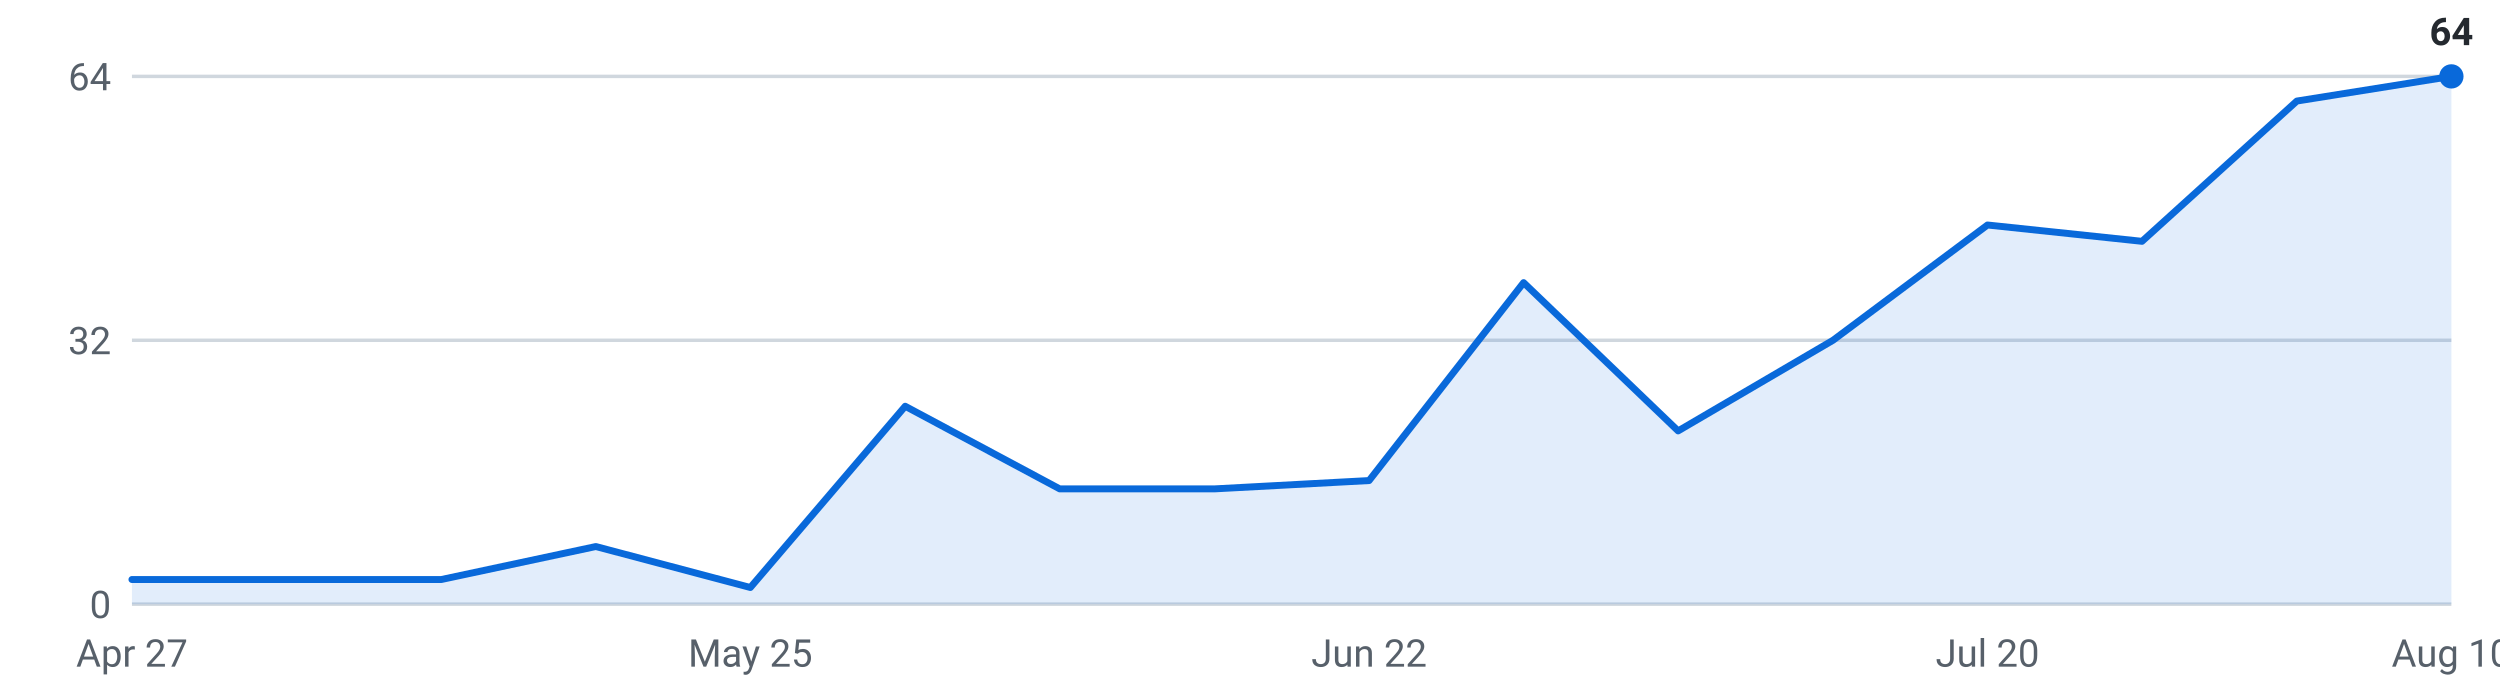
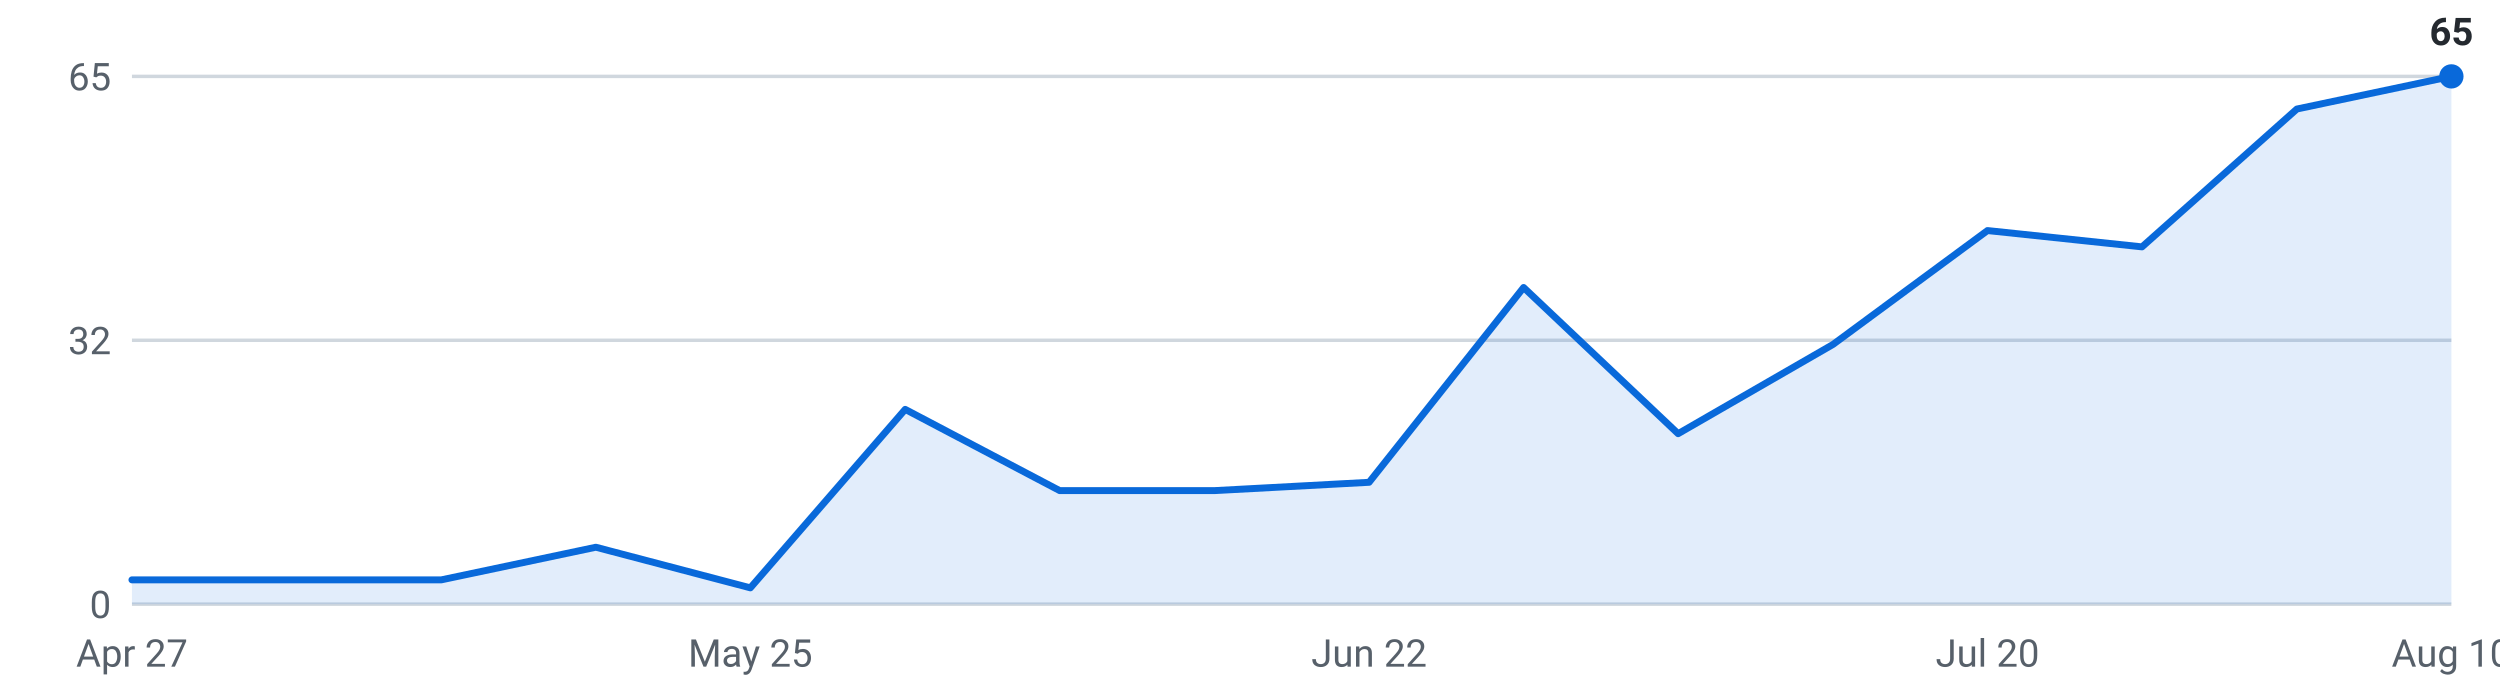
<svg xmlns="http://www.w3.org/2000/svg" viewBox="0 0 720 200" width="720" height="200" role="img" aria-label="Internships posted per week, last 16 weeks">
  <g font-family="-apple-system,Segoe UI,Roboto,sans-serif" font-size="11">
    <line x1="38" y1="174.0" x2="706" y2="174.0" stroke="#d0d7de" stroke-width="1" />
    <text x="32" y="178.0" text-anchor="end" fill="#57606a">0</text>
    <line x1="38" y1="98.0" x2="706" y2="98.0" stroke="#d0d7de" stroke-width="1" />
    <text x="32" y="102.0" text-anchor="end" fill="#57606a">32</text>
    <line x1="38" y1="22.0" x2="706" y2="22.0" stroke="#d0d7de" stroke-width="1" />
-     <text x="32" y="26.0" text-anchor="end" fill="#57606a">64</text>
-     <path d="M38.0,174 L38.0,166.9 L82.5,166.9 L127.1,166.9 L171.6,157.4 L216.1,169.2 L260.7,117.0 L305.2,140.8 L349.7,140.8 L394.3,138.4 L438.8,81.4 L483.3,124.1 L527.9,98.0 L572.4,64.8 L616.9,69.5 L661.5,29.1 L706.0,22.0 L706.0,174 Z" fill="#0969da" fill-opacity="0.12" />
-     <polyline points="38.0,166.9 82.5,166.9 127.1,166.9 171.6,157.4 216.1,169.2 260.7,117.0 305.2,140.8 349.7,140.8 394.3,138.4 438.8,81.4 483.3,124.1 527.9,98.0 572.4,64.8 616.9,69.5 661.5,29.1 706.0,22.0" fill="none" stroke="#0969da" stroke-width="2" stroke-linejoin="round" stroke-linecap="round" />
+     <text x="32" y="26.0" text-anchor="end" fill="#57606a">65</text>
+     <path d="M38.0,174 L38.0,167.0 L82.5,167.0 L127.1,167.0 L171.6,157.6 L216.1,169.3 L260.7,117.9 L305.2,141.3 L349.7,141.3 L394.3,138.9 L438.8,82.8 L483.3,124.9 L527.9,99.2 L572.4,66.4 L616.9,71.1 L661.5,31.4 L706.0,22.0 L706.0,174 Z" fill="#0969da" fill-opacity="0.12" />
+     <polyline points="38.0,167.0 82.5,167.0 127.1,167.0 171.6,157.6 216.1,169.3 260.7,117.9 305.2,141.3 349.7,141.3 394.3,138.9 438.8,82.8 483.3,124.9 527.9,99.2 572.4,66.4 616.9,71.1 661.5,31.4 706.0,22.0" fill="none" stroke="#0969da" stroke-width="2" stroke-linejoin="round" stroke-linecap="round" />
    <circle cx="706.0" cy="22.0" r="3.5" fill="#0969da" />
-     <text x="706.0" y="13.0" text-anchor="middle" fill="#24292f" font-weight="600">64</text>
+     <text x="706.0" y="13.0" text-anchor="middle" fill="#24292f" font-weight="600">65</text>
    <text x="38.0" y="192" text-anchor="middle" fill="#57606a">Apr 27</text>
    <text x="216.1" y="192" text-anchor="middle" fill="#57606a">May 25</text>
    <text x="394.3" y="192" text-anchor="middle" fill="#57606a">Jun 22</text>
    <text x="572.4" y="192" text-anchor="middle" fill="#57606a">Jul 20</text>
    <text x="706.0" y="192" text-anchor="middle" fill="#57606a">Aug 10</text>
  </g>
</svg>
